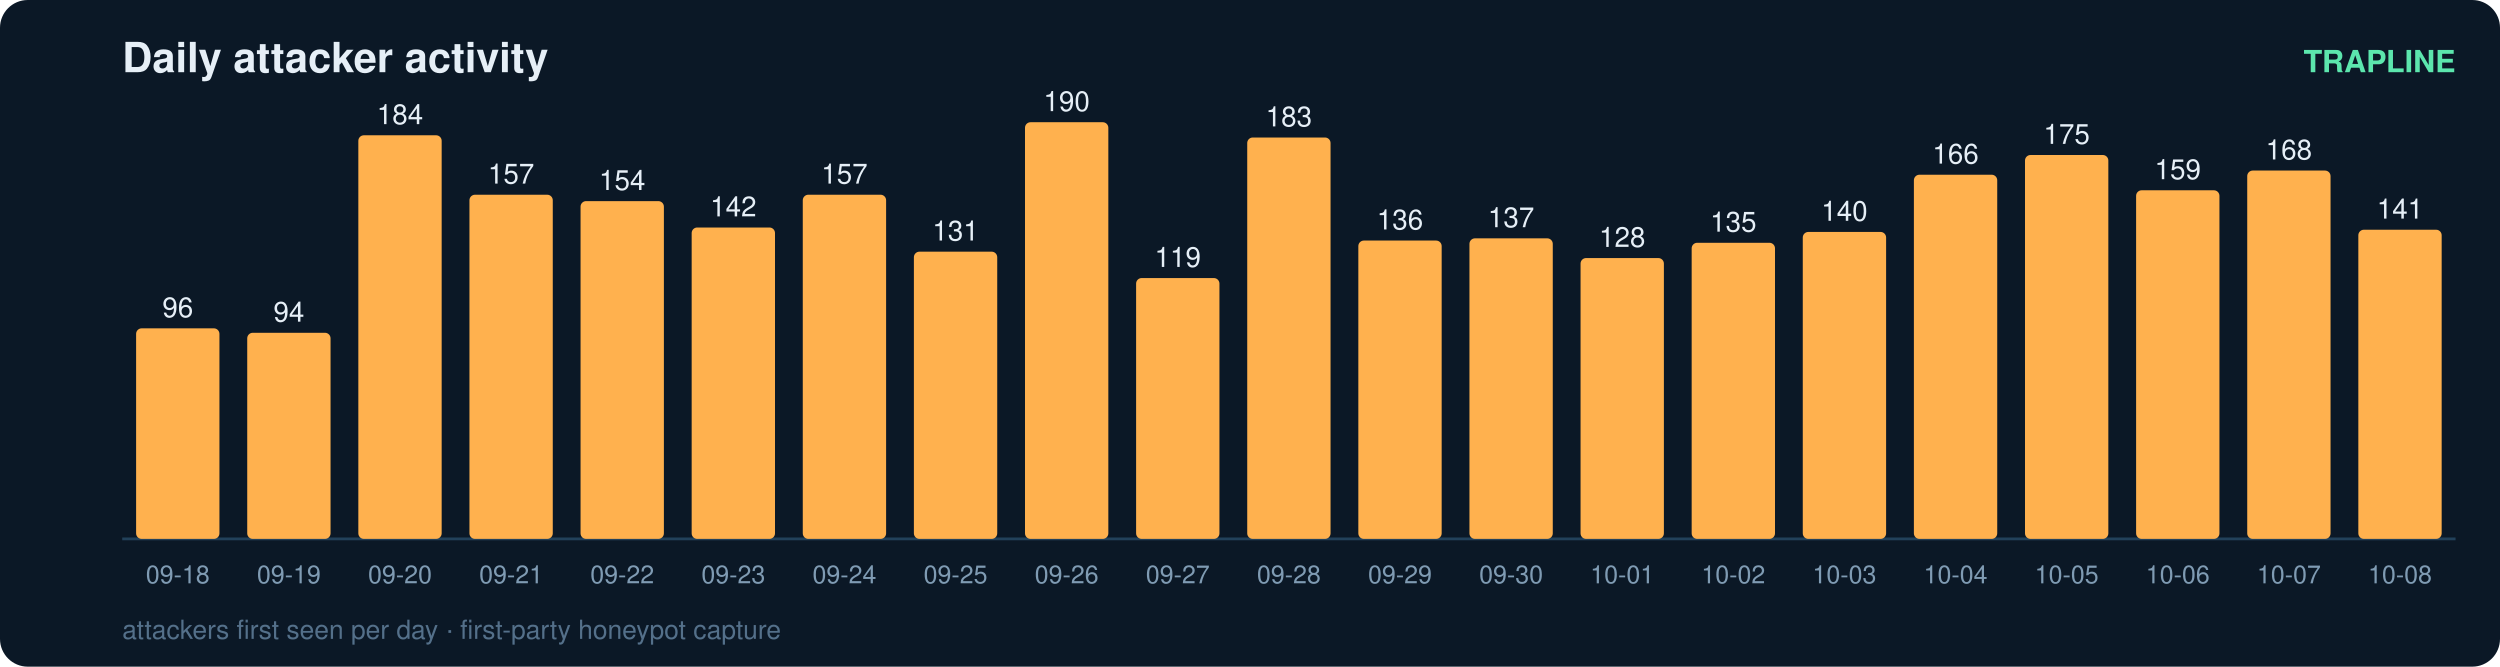
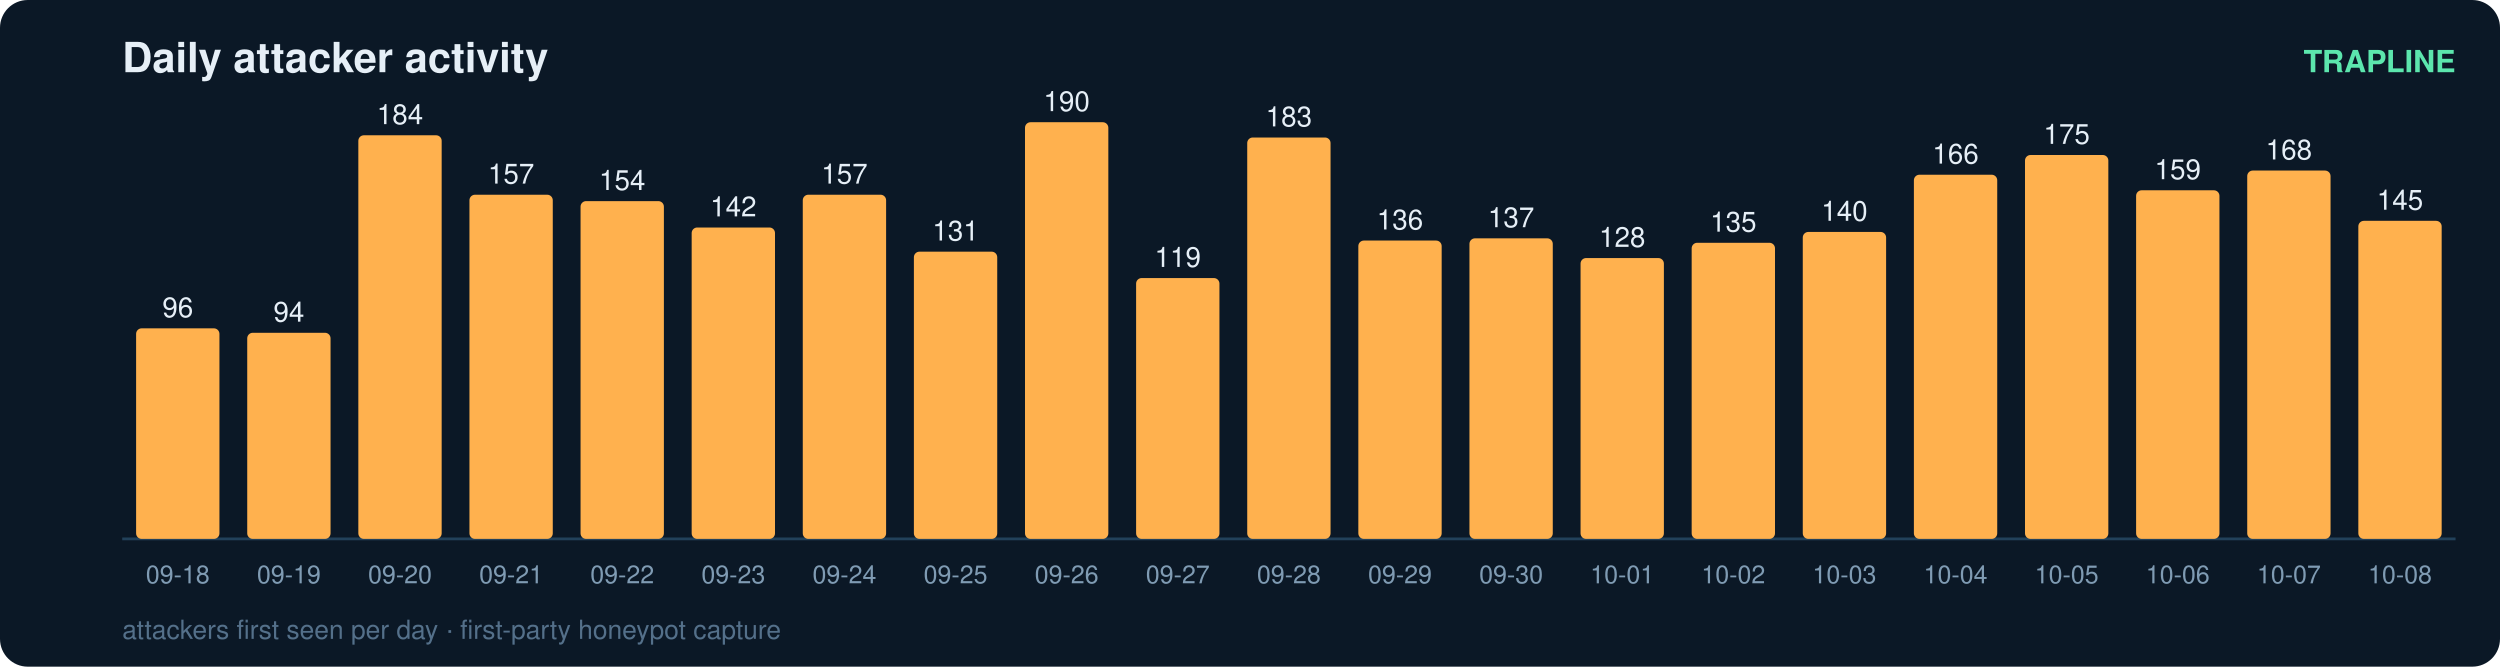
<svg xmlns="http://www.w3.org/2000/svg" width="900" height="240" viewBox="0 0 900 240" font-family="ui-sans-serif,Segoe UI,Helvetica,Arial">
  <rect width="900" height="240" rx="10" fill="#0b1826" />
  <text x="44" y="26" fill="#e6eff7" font-size="15" font-weight="700">Daily attacker activity</text>
  <text x="884" y="26" fill="#5ce6ad" font-size="11" text-anchor="end" font-weight="600">TRAPLINE</text>
  <line x1="44" y1="194" x2="884" y2="194" stroke="#22415a" stroke-width="1" />
  <rect x="49" y="118.2" width="30" height="75.8" rx="2" fill="#ffb14e" />
  <text x="64.0" y="114.2" fill="#e6eff7" font-size="10" text-anchor="middle" font-variant-numeric="tabular-nums">96</text>
  <text x="64.0" y="210.0" fill="#7f9bb3" font-size="9" text-anchor="middle">09-18</text>
  <rect x="89" y="119.8" width="30" height="74.2" rx="2" fill="#ffb14e" />
  <text x="104.0" y="115.8" fill="#e6eff7" font-size="10" text-anchor="middle" font-variant-numeric="tabular-nums">94</text>
  <text x="104.0" y="210.0" fill="#7f9bb3" font-size="9" text-anchor="middle">09-19</text>
  <rect x="129" y="48.7" width="30" height="145.3" rx="2" fill="#ffb14e" />
  <text x="144.0" y="44.7" fill="#e6eff7" font-size="10" text-anchor="middle" font-variant-numeric="tabular-nums">184</text>
  <text x="144.0" y="210.0" fill="#7f9bb3" font-size="9" text-anchor="middle">09-20</text>
  <rect x="169" y="70.1" width="30" height="123.9" rx="2" fill="#ffb14e" />
  <text x="184.0" y="66.1" fill="#e6eff7" font-size="10" text-anchor="middle" font-variant-numeric="tabular-nums">157</text>
  <text x="184.0" y="210.0" fill="#7f9bb3" font-size="9" text-anchor="middle">09-21</text>
  <rect x="209" y="72.4" width="30" height="121.6" rx="2" fill="#ffb14e" />
  <text x="224.0" y="68.4" fill="#e6eff7" font-size="10" text-anchor="middle" font-variant-numeric="tabular-nums">154</text>
  <text x="224.0" y="210.0" fill="#7f9bb3" font-size="9" text-anchor="middle">09-22</text>
  <rect x="249" y="81.9" width="30" height="112.1" rx="2" fill="#ffb14e" />
  <text x="264.0" y="77.9" fill="#e6eff7" font-size="10" text-anchor="middle" font-variant-numeric="tabular-nums">142</text>
  <text x="264.0" y="210.0" fill="#7f9bb3" font-size="9" text-anchor="middle">09-23</text>
  <rect x="289" y="70.1" width="30" height="123.9" rx="2" fill="#ffb14e" />
  <text x="304.0" y="66.1" fill="#e6eff7" font-size="10" text-anchor="middle" font-variant-numeric="tabular-nums">157</text>
  <text x="304.0" y="210.0" fill="#7f9bb3" font-size="9" text-anchor="middle">09-24</text>
  <rect x="329" y="90.6" width="30" height="103.4" rx="2" fill="#ffb14e" />
  <text x="344.0" y="86.6" fill="#e6eff7" font-size="10" text-anchor="middle" font-variant-numeric="tabular-nums">131</text>
  <text x="344.0" y="210.0" fill="#7f9bb3" font-size="9" text-anchor="middle">09-25</text>
  <rect x="369" y="44.0" width="30" height="150.0" rx="2" fill="#ffb14e" />
  <text x="384.0" y="40.0" fill="#e6eff7" font-size="10" text-anchor="middle" font-variant-numeric="tabular-nums">190</text>
  <text x="384.0" y="210.0" fill="#7f9bb3" font-size="9" text-anchor="middle">09-26</text>
  <rect x="409" y="100.1" width="30" height="93.9" rx="2" fill="#ffb14e" />
  <text x="424.0" y="96.1" fill="#e6eff7" font-size="10" text-anchor="middle" font-variant-numeric="tabular-nums">119</text>
  <text x="424.0" y="210.0" fill="#7f9bb3" font-size="9" text-anchor="middle">09-27</text>
  <rect x="449" y="49.5" width="30" height="144.5" rx="2" fill="#ffb14e" />
  <text x="464.0" y="45.5" fill="#e6eff7" font-size="10" text-anchor="middle" font-variant-numeric="tabular-nums">183</text>
  <text x="464.0" y="210.0" fill="#7f9bb3" font-size="9" text-anchor="middle">09-28</text>
  <rect x="489" y="86.6" width="30" height="107.4" rx="2" fill="#ffb14e" />
  <text x="504.0" y="82.6" fill="#e6eff7" font-size="10" text-anchor="middle" font-variant-numeric="tabular-nums">136</text>
  <text x="504.0" y="210.0" fill="#7f9bb3" font-size="9" text-anchor="middle">09-29</text>
  <rect x="529" y="85.8" width="30" height="108.2" rx="2" fill="#ffb14e" />
  <text x="544.0" y="81.8" fill="#e6eff7" font-size="10" text-anchor="middle" font-variant-numeric="tabular-nums">137</text>
  <text x="544.0" y="210.0" fill="#7f9bb3" font-size="9" text-anchor="middle">09-30</text>
  <rect x="569" y="92.9" width="30" height="101.1" rx="2" fill="#ffb14e" />
  <text x="584.0" y="88.9" fill="#e6eff7" font-size="10" text-anchor="middle" font-variant-numeric="tabular-nums">128</text>
  <text x="584.0" y="210.0" fill="#7f9bb3" font-size="9" text-anchor="middle">10-01</text>
  <rect x="609" y="87.4" width="30" height="106.6" rx="2" fill="#ffb14e" />
  <text x="624.0" y="83.4" fill="#e6eff7" font-size="10" text-anchor="middle" font-variant-numeric="tabular-nums">135</text>
  <text x="624.0" y="210.0" fill="#7f9bb3" font-size="9" text-anchor="middle">10-02</text>
  <rect x="649" y="83.5" width="30" height="110.5" rx="2" fill="#ffb14e" />
  <text x="664.0" y="79.5" fill="#e6eff7" font-size="10" text-anchor="middle" font-variant-numeric="tabular-nums">140</text>
  <text x="664.0" y="210.0" fill="#7f9bb3" font-size="9" text-anchor="middle">10-03</text>
  <rect x="689" y="62.9" width="30" height="131.1" rx="2" fill="#ffb14e" />
  <text x="704.0" y="58.9" fill="#e6eff7" font-size="10" text-anchor="middle" font-variant-numeric="tabular-nums">166</text>
  <text x="704.0" y="210.0" fill="#7f9bb3" font-size="9" text-anchor="middle">10-04</text>
  <rect x="729" y="55.8" width="30" height="138.2" rx="2" fill="#ffb14e" />
  <text x="744.0" y="51.8" fill="#e6eff7" font-size="10" text-anchor="middle" font-variant-numeric="tabular-nums">175</text>
  <text x="744.0" y="210.0" fill="#7f9bb3" font-size="9" text-anchor="middle">10-05</text>
  <rect x="769" y="68.5" width="30" height="125.5" rx="2" fill="#ffb14e" />
  <text x="784.0" y="64.5" fill="#e6eff7" font-size="10" text-anchor="middle" font-variant-numeric="tabular-nums">159</text>
  <text x="784.0" y="210.0" fill="#7f9bb3" font-size="9" text-anchor="middle">10-06</text>
  <rect x="809" y="61.4" width="30" height="132.6" rx="2" fill="#ffb14e" />
  <text x="824.0" y="57.4" fill="#e6eff7" font-size="10" text-anchor="middle" font-variant-numeric="tabular-nums">168</text>
  <text x="824.0" y="210.0" fill="#7f9bb3" font-size="9" text-anchor="middle">10-07</text>
-   <rect x="849" y="82.7" width="30" height="111.3" rx="2" fill="#ffb14e" />
-   <text x="864.0" y="78.7" fill="#e6eff7" font-size="10" text-anchor="middle" font-variant-numeric="tabular-nums">141</text>
+   <rect x="849" y="79.5" width="30" height="114.5" rx="2" fill="#ffb14e" />
+   <text x="864.0" y="75.5" fill="#e6eff7" font-size="10" text-anchor="middle" font-variant-numeric="tabular-nums">145</text>
  <text x="864.0" y="210.0" fill="#7f9bb3" font-size="9" text-anchor="middle">10-08</text>
  <text x="44" y="230" fill="#54708a" font-size="9.5">attackers first seen per day · first-party honeypot capture</text>
</svg>
